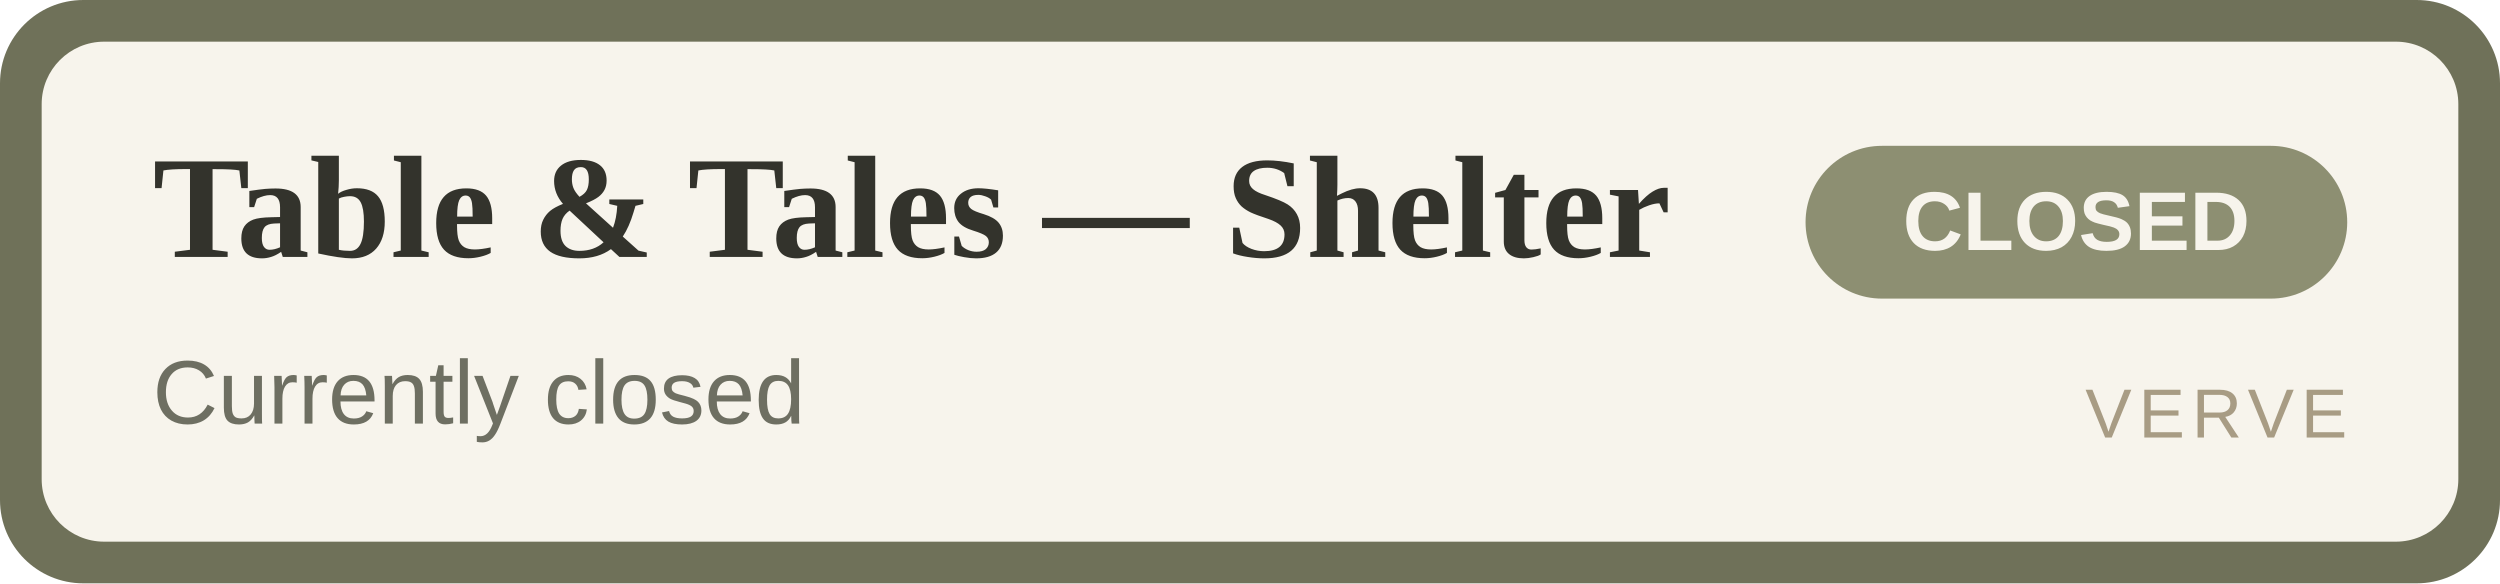
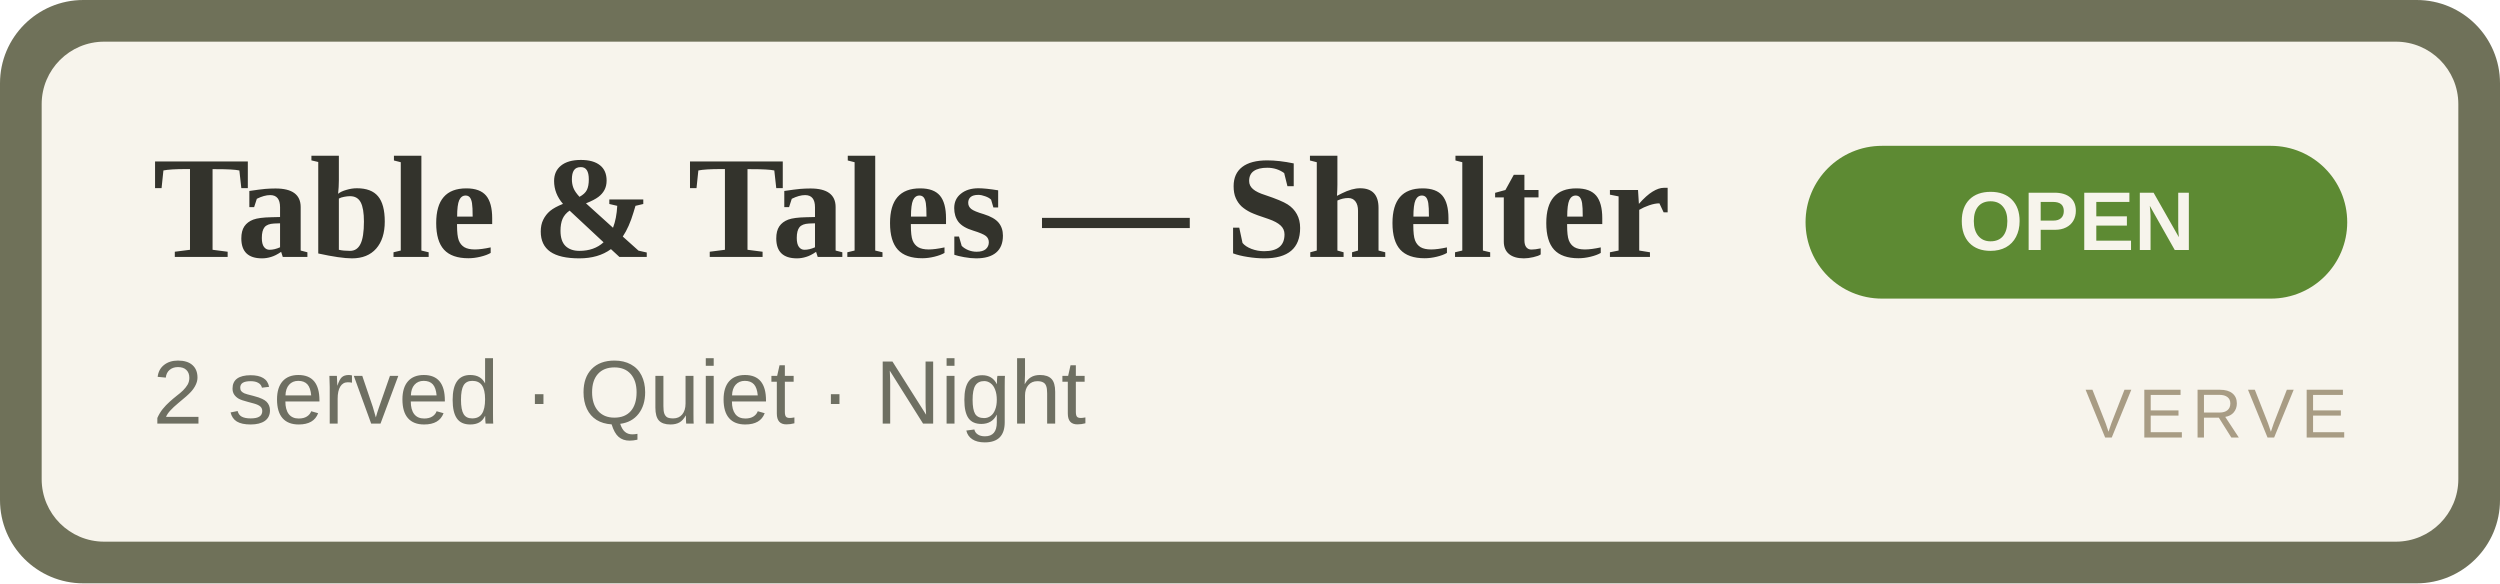
- <svg xmlns="http://www.w3.org/2000/svg" width="360" height="84" viewBox="0 0 360 84" role="img" aria-label="Table &amp; Tales — Shelter CLOSED">
+ <svg xmlns="http://www.w3.org/2000/svg" width="360" height="84" viewBox="0 0 360 84" role="img" aria-label="Table &amp; Tales — Shelter OPEN">
  <rect width="360" height="84" rx="12" fill="#6f7159" />
  <rect x="6" y="6" width="348" height="72" rx="9" fill="#F7F4EC" />
  <text x="22" y="37" font-family="Georgia,'Times New Roman',serif" font-size="21" font-weight="700" fill="#33332C">Table &amp; Tales — Shelter</text>
-   <text x="22" y="61" font-family="Arial,Helvetica,sans-serif" font-size="13" fill="#6E6F62">Currently closed</text>
-   <rect x="260" y="21" width="78" height="22" rx="11" fill="#8d8f72" />
-   <text x="299" y="36" text-anchor="middle" font-family="Arial,Helvetica,sans-serif" font-size="12" font-weight="700" fill="#F7F4EC">CLOSED</text>
+   <text x="22" y="61" font-family="Arial,Helvetica,sans-serif" font-size="13" fill="#6E6F62">2 served · Quiet · Night</text>
+   <rect x="260" y="21" width="78" height="22" rx="11" fill="#5d8a33" />
+   <text x="299" y="36" text-anchor="middle" font-family="Arial,Helvetica,sans-serif" font-size="12" font-weight="700" fill="#F7F4EC">OPEN</text>
  <text x="338" y="63" text-anchor="end" font-family="Arial,Helvetica,sans-serif" font-size="10" letter-spacing="1" fill="#A89C84">VERVE</text>
</svg>
